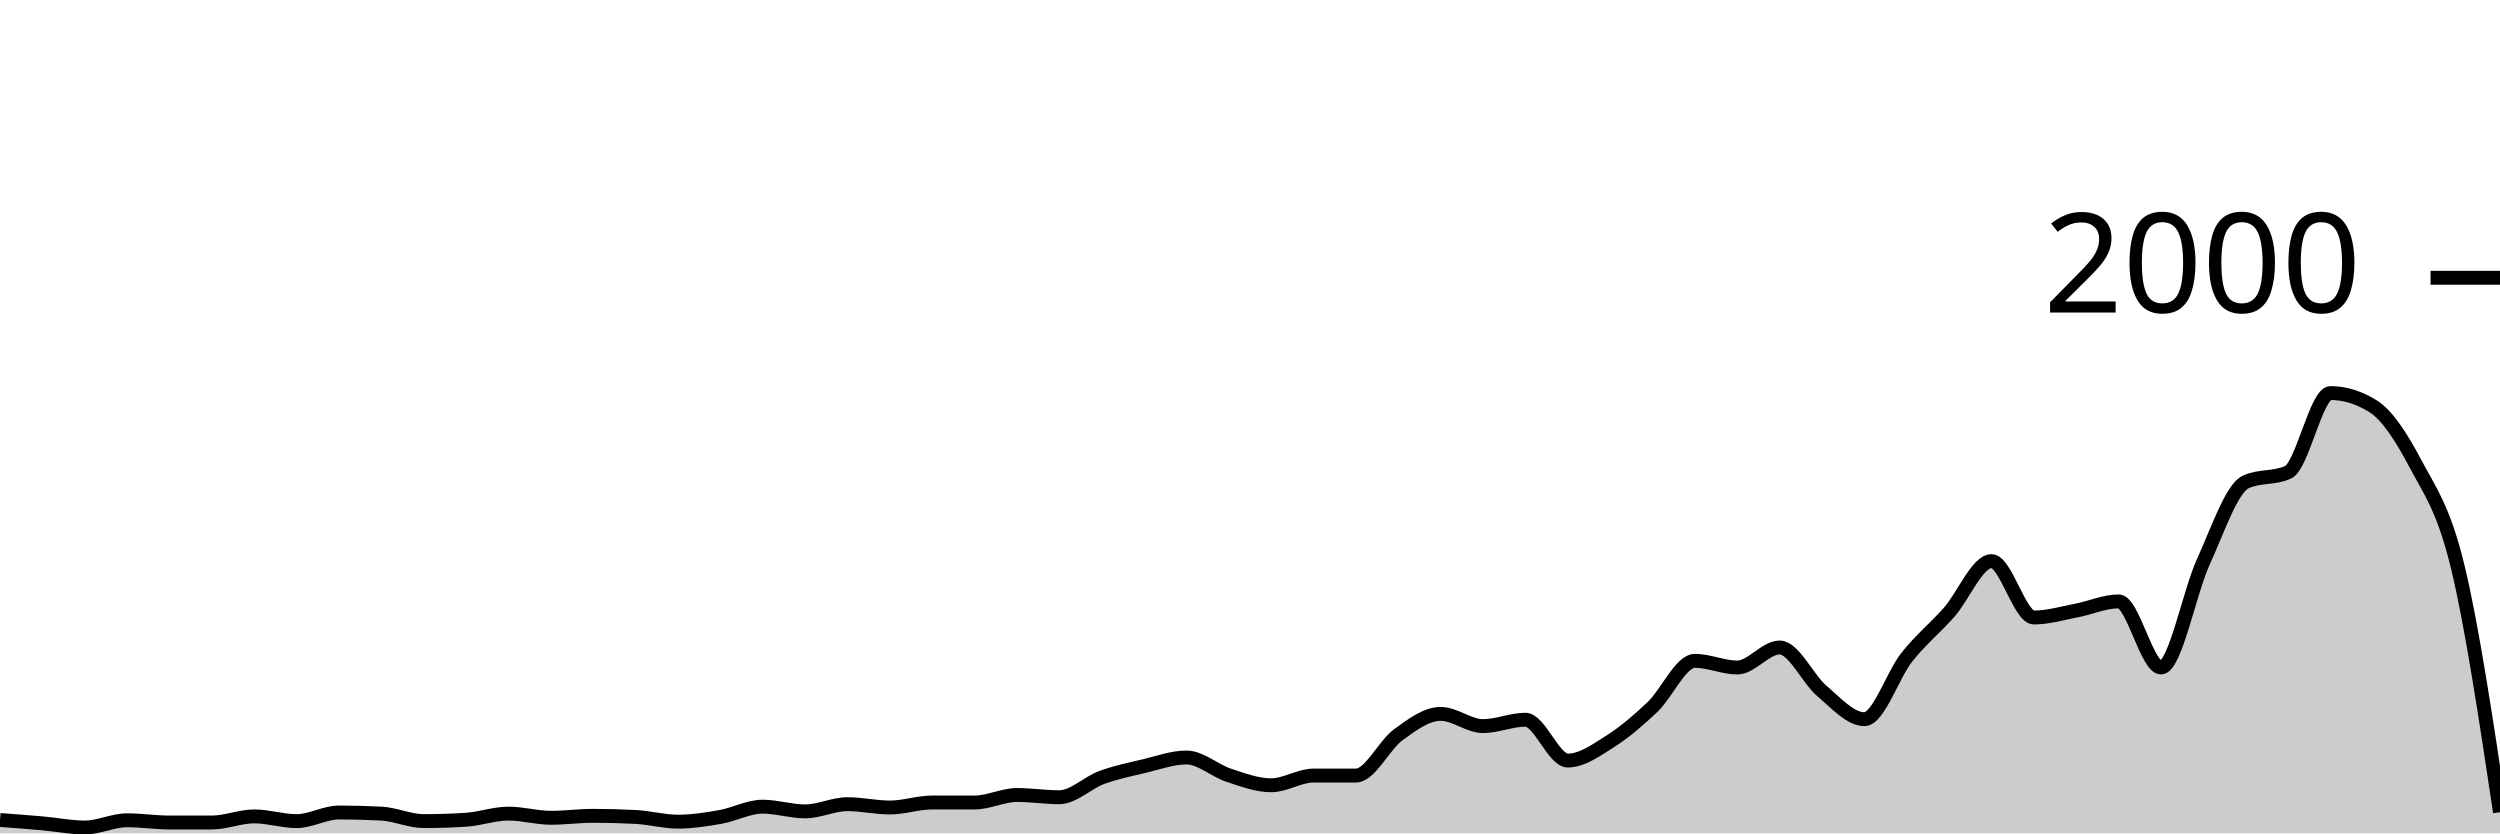
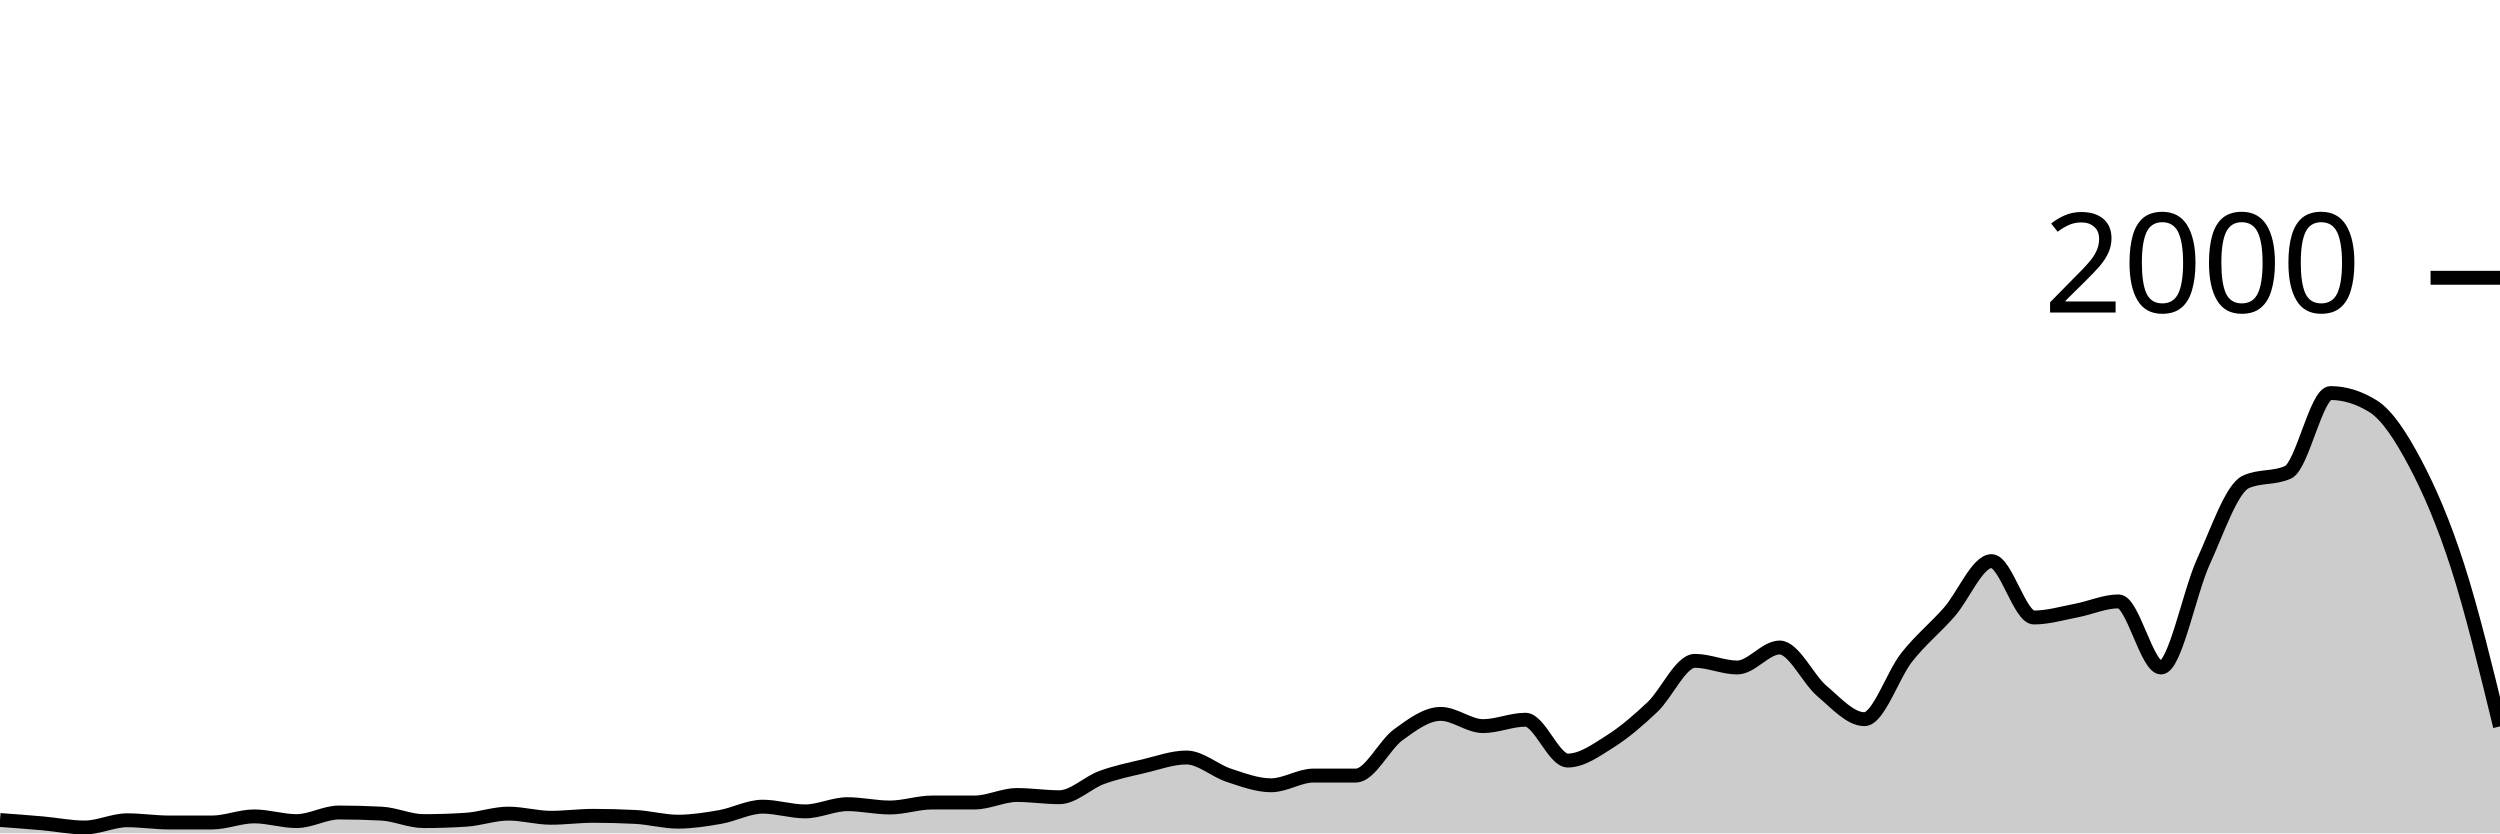
<svg xmlns="http://www.w3.org/2000/svg" viewBox="0 0 180 60">
  <g transform="translate(0,20)">
-     <path class="area" fill="rgba(0, 0, 0, 0.2)" d="M0,39.04C1.017,39.115,2.034,39.19,3.051,39.28C4.068,39.37,5.085,39.58,6.102,39.58C7.119,39.58,8.136,39.06,9.153,39.06C10.169,39.06,11.186,39.22,12.203,39.22C13.22,39.22,14.237,39.22,15.254,39.22C16.271,39.22,17.288,38.78,18.305,38.78C19.322,38.78,20.339,39.12,21.356,39.12C22.373,39.12,23.39,38.5,24.407,38.5C25.424,38.5,26.441,38.527,27.458,38.58C28.475,38.633,29.492,39.12,30.508,39.12C31.525,39.12,32.542,39.087,33.559,39.02C34.576,38.953,35.593,38.58,36.61,38.58C37.627,38.58,38.644,38.88,39.661,38.88C40.678,38.88,41.695,38.74,42.712,38.74C43.729,38.74,44.746,38.767,45.763,38.82C46.78,38.873,47.797,39.16,48.814,39.16C49.831,39.16,50.847,39,51.864,38.82C52.881,38.64,53.898,38.08,54.915,38.08C55.932,38.08,56.949,38.42,57.966,38.42C58.983,38.42,60,37.9,61.017,37.9C62.034,37.9,63.051,38.14,64.068,38.14C65.085,38.14,66.102,37.78,67.119,37.78C68.136,37.78,69.153,37.78,70.169,37.78C71.186,37.78,72.203,37.24,73.22,37.24C74.237,37.24,75.254,37.4,76.271,37.4C77.288,37.4,78.305,36.353,79.322,35.98C80.339,35.607,81.356,35.4,82.373,35.16C83.39,34.92,84.407,34.54,85.424,34.54C86.441,34.54,87.458,35.487,88.475,35.82C89.492,36.153,90.508,36.54,91.525,36.54C92.542,36.54,93.559,35.84,94.576,35.84C95.593,35.84,96.61,35.84,97.627,35.84C98.644,35.84,99.661,33.64,100.678,32.9C101.695,32.16,102.712,31.4,103.729,31.4C104.746,31.4,105.763,32.28,106.78,32.28C107.797,32.28,108.814,31.82,109.831,31.82C110.847,31.82,111.864,34.76,112.881,34.76C113.898,34.76,114.915,34.023,115.932,33.38C116.949,32.737,117.966,31.867,118.983,30.9C120,29.933,121.017,27.58,122.034,27.58C123.051,27.58,124.068,28.06,125.085,28.06C126.102,28.06,127.119,26.62,128.136,26.62C129.153,26.62,130.169,28.9,131.186,29.76C132.203,30.62,133.22,31.78,134.237,31.78C135.254,31.78,136.271,28.603,137.288,27.32C138.305,26.037,139.322,25.233,140.339,24.08C141.356,22.927,142.373,20.4,143.39,20.4C144.407,20.4,145.424,24.46,146.441,24.46C147.458,24.46,148.475,24.153,149.492,23.96C150.508,23.767,151.525,23.3,152.542,23.3C153.559,23.3,154.576,28.06,155.593,28.06C156.61,28.06,157.627,22.667,158.644,20.44C159.661,18.213,160.678,15.167,161.695,14.7C162.712,14.233,163.729,14.467,164.746,14C165.763,13.533,166.78,8.3,167.797,8.3C168.814,8.3,169.831,8.613,170.847,9.24C171.864,9.867,172.881,11.437,173.898,13.36C174.915,15.283,175.932,16.593,176.949,20.78C177.966,24.967,178.983,31.723,180,38.48L180,40C178.983,40,177.966,40,176.949,40C175.932,40,174.915,40,173.898,40C172.881,40,171.864,40,170.847,40C169.831,40,168.814,40,167.797,40C166.78,40,165.763,40,164.746,40C163.729,40,162.712,40,161.695,40C160.678,40,159.661,40,158.644,40C157.627,40,156.61,40,155.593,40C154.576,40,153.559,40,152.542,40C151.525,40,150.508,40,149.492,40C148.475,40,147.458,40,146.441,40C145.424,40,144.407,40,143.39,40C142.373,40,141.356,40,140.339,40C139.322,40,138.305,40,137.288,40C136.271,40,135.254,40,134.237,40C133.22,40,132.203,40,131.186,40C130.169,40,129.153,40,128.136,40C127.119,40,126.102,40,125.085,40C124.068,40,123.051,40,122.034,40C121.017,40,120,40,118.983,40C117.966,40,116.949,40,115.932,40C114.915,40,113.898,40,112.881,40C111.864,40,110.847,40,109.831,40C108.814,40,107.797,40,106.78,40C105.763,40,104.746,40,103.729,40C102.712,40,101.695,40,100.678,40C99.661,40,98.644,40,97.627,40C96.61,40,95.593,40,94.576,40C93.559,40,92.542,40,91.525,40C90.508,40,89.492,40,88.475,40C87.458,40,86.441,40,85.424,40C84.407,40,83.39,40,82.373,40C81.356,40,80.339,40,79.322,40C78.305,40,77.288,40,76.271,40C75.254,40,74.237,40,73.22,40C72.203,40,71.186,40,70.169,40C69.153,40,68.136,40,67.119,40C66.102,40,65.085,40,64.068,40C63.051,40,62.034,40,61.017,40C60,40,58.983,40,57.966,40C56.949,40,55.932,40,54.915,40C53.898,40,52.881,40,51.864,40C50.847,40,49.831,40,48.814,40C47.797,40,46.78,40,45.763,40C44.746,40,43.729,40,42.712,40C41.695,40,40.678,40,39.661,40C38.644,40,37.627,40,36.61,40C35.593,40,34.576,40,33.559,40C32.542,40,31.525,40,30.508,40C29.492,40,28.475,40,27.458,40C26.441,40,25.424,40,24.407,40C23.39,40,22.373,40,21.356,40C20.339,40,19.322,40,18.305,40C17.288,40,16.271,40,15.254,40C14.237,40,13.22,40,12.203,40C11.186,40,10.169,40,9.153,40C8.136,40,7.119,40,6.102,40C5.085,40,4.068,40,3.051,40C2.034,40,1.017,40,0,40Z" />
-     <path class="line" stroke="black" fill="none" d="M0,39.04C1.017,39.115,2.034,39.19,3.051,39.28C4.068,39.37,5.085,39.58,6.102,39.58C7.119,39.58,8.136,39.06,9.153,39.06C10.169,39.06,11.186,39.22,12.203,39.22C13.22,39.22,14.237,39.22,15.254,39.22C16.271,39.22,17.288,38.78,18.305,38.78C19.322,38.78,20.339,39.12,21.356,39.12C22.373,39.12,23.39,38.5,24.407,38.5C25.424,38.5,26.441,38.527,27.458,38.58C28.475,38.633,29.492,39.12,30.508,39.12C31.525,39.12,32.542,39.087,33.559,39.02C34.576,38.953,35.593,38.58,36.61,38.58C37.627,38.58,38.644,38.88,39.661,38.88C40.678,38.88,41.695,38.74,42.712,38.74C43.729,38.74,44.746,38.767,45.763,38.82C46.78,38.873,47.797,39.16,48.814,39.16C49.831,39.16,50.847,39,51.864,38.82C52.881,38.64,53.898,38.08,54.915,38.08C55.932,38.08,56.949,38.42,57.966,38.42C58.983,38.42,60,37.9,61.017,37.9C62.034,37.9,63.051,38.14,64.068,38.14C65.085,38.14,66.102,37.78,67.119,37.78C68.136,37.78,69.153,37.78,70.169,37.78C71.186,37.78,72.203,37.24,73.22,37.24C74.237,37.24,75.254,37.4,76.271,37.4C77.288,37.4,78.305,36.353,79.322,35.98C80.339,35.607,81.356,35.4,82.373,35.16C83.39,34.92,84.407,34.54,85.424,34.54C86.441,34.54,87.458,35.487,88.475,35.82C89.492,36.153,90.508,36.54,91.525,36.54C92.542,36.54,93.559,35.84,94.576,35.84C95.593,35.84,96.61,35.84,97.627,35.84C98.644,35.84,99.661,33.64,100.678,32.9C101.695,32.16,102.712,31.4,103.729,31.4C104.746,31.4,105.763,32.28,106.78,32.28C107.797,32.28,108.814,31.82,109.831,31.82C110.847,31.82,111.864,34.76,112.881,34.76C113.898,34.76,114.915,34.023,115.932,33.38C116.949,32.737,117.966,31.867,118.983,30.9C120,29.933,121.017,27.58,122.034,27.58C123.051,27.58,124.068,28.06,125.085,28.06C126.102,28.06,127.119,26.62,128.136,26.62C129.153,26.62,130.169,28.9,131.186,29.76C132.203,30.62,133.22,31.78,134.237,31.78C135.254,31.78,136.271,28.603,137.288,27.32C138.305,26.037,139.322,25.233,140.339,24.08C141.356,22.927,142.373,20.4,143.39,20.4C144.407,20.4,145.424,24.46,146.441,24.46C147.458,24.46,148.475,24.153,149.492,23.96C150.508,23.767,151.525,23.3,152.542,23.3C153.559,23.3,154.576,28.06,155.593,28.06C156.61,28.06,157.627,22.667,158.644,20.44C159.661,18.213,160.678,15.167,161.695,14.7C162.712,14.233,163.729,14.467,164.746,14C165.763,13.533,166.78,8.3,167.797,8.3C168.814,8.3,169.831,8.613,170.847,9.24C171.864,9.867,172.881,11.437,173.898,13.36C174.915,15.283,175.932,16.593,176.949,20.78C177.966,24.967,178.983,31.723,180,38.48" />
+     <path class="area" fill="rgba(0, 0, 0, 0.2)" d="M0,39.04C1.017,39.115,2.034,39.19,3.051,39.28C4.068,39.37,5.085,39.58,6.102,39.58C7.119,39.58,8.136,39.06,9.153,39.06C10.169,39.06,11.186,39.22,12.203,39.22C13.22,39.22,14.237,39.22,15.254,39.22C16.271,39.22,17.288,38.78,18.305,38.78C19.322,38.78,20.339,39.12,21.356,39.12C22.373,39.12,23.39,38.5,24.407,38.5C25.424,38.5,26.441,38.527,27.458,38.58C28.475,38.633,29.492,39.12,30.508,39.12C31.525,39.12,32.542,39.087,33.559,39.02C34.576,38.953,35.593,38.58,36.61,38.58C37.627,38.58,38.644,38.88,39.661,38.88C40.678,38.88,41.695,38.74,42.712,38.74C43.729,38.74,44.746,38.767,45.763,38.82C46.78,38.873,47.797,39.16,48.814,39.16C49.831,39.16,50.847,39,51.864,38.82C52.881,38.64,53.898,38.08,54.915,38.08C55.932,38.08,56.949,38.42,57.966,38.42C58.983,38.42,60,37.9,61.017,37.9C62.034,37.9,63.051,38.14,64.068,38.14C65.085,38.14,66.102,37.78,67.119,37.78C68.136,37.78,69.153,37.78,70.169,37.78C71.186,37.78,72.203,37.24,73.22,37.24C74.237,37.24,75.254,37.4,76.271,37.4C77.288,37.4,78.305,36.353,79.322,35.98C80.339,35.607,81.356,35.4,82.373,35.16C83.39,34.92,84.407,34.54,85.424,34.54C86.441,34.54,87.458,35.487,88.475,35.82C89.492,36.153,90.508,36.54,91.525,36.54C92.542,36.54,93.559,35.84,94.576,35.84C95.593,35.84,96.61,35.84,97.627,35.84C98.644,35.84,99.661,33.64,100.678,32.9C101.695,32.16,102.712,31.4,103.729,31.4C104.746,31.4,105.763,32.28,106.78,32.28C107.797,32.28,108.814,31.82,109.831,31.82C110.847,31.82,111.864,34.76,112.881,34.76C113.898,34.76,114.915,34.023,115.932,33.38C116.949,32.737,117.966,31.867,118.983,30.9C120,29.933,121.017,27.58,122.034,27.58C123.051,27.58,124.068,28.06,125.085,28.06C126.102,28.06,127.119,26.62,128.136,26.62C129.153,26.62,130.169,28.9,131.186,29.76C132.203,30.62,133.22,31.78,134.237,31.78C135.254,31.78,136.271,28.603,137.288,27.32C138.305,26.037,139.322,25.233,140.339,24.08C141.356,22.927,142.373,20.4,143.39,20.4C144.407,20.4,145.424,24.46,146.441,24.46C147.458,24.46,148.475,24.153,149.492,23.96C150.508,23.767,151.525,23.3,152.542,23.3C153.559,23.3,154.576,28.06,155.593,28.06C156.61,28.06,157.627,22.667,158.644,20.44C159.661,18.213,160.678,15.167,161.695,14.7C162.712,14.233,163.729,14.467,164.746,14C165.763,13.533,166.78,8.3,167.797,8.3C168.814,8.3,169.831,8.613,170.847,9.24C171.864,9.867,172.881,11.437,173.898,13.36C174.915,15.283,175.932,17.623,176.949,20.78C177.966,23.937,178.983,28.118,180,32.3L180,40C178.983,40,177.966,40,176.949,40C175.932,40,174.915,40,173.898,40C172.881,40,171.864,40,170.847,40C169.831,40,168.814,40,167.797,40C166.78,40,165.763,40,164.746,40C163.729,40,162.712,40,161.695,40C160.678,40,159.661,40,158.644,40C157.627,40,156.61,40,155.593,40C154.576,40,153.559,40,152.542,40C151.525,40,150.508,40,149.492,40C148.475,40,147.458,40,146.441,40C145.424,40,144.407,40,143.39,40C142.373,40,141.356,40,140.339,40C139.322,40,138.305,40,137.288,40C136.271,40,135.254,40,134.237,40C133.22,40,132.203,40,131.186,40C130.169,40,129.153,40,128.136,40C127.119,40,126.102,40,125.085,40C124.068,40,123.051,40,122.034,40C121.017,40,120,40,118.983,40C117.966,40,116.949,40,115.932,40C114.915,40,113.898,40,112.881,40C111.864,40,110.847,40,109.831,40C108.814,40,107.797,40,106.78,40C105.763,40,104.746,40,103.729,40C102.712,40,101.695,40,100.678,40C99.661,40,98.644,40,97.627,40C96.61,40,95.593,40,94.576,40C93.559,40,92.542,40,91.525,40C90.508,40,89.492,40,88.475,40C87.458,40,86.441,40,85.424,40C84.407,40,83.39,40,82.373,40C81.356,40,80.339,40,79.322,40C78.305,40,77.288,40,76.271,40C75.254,40,74.237,40,73.22,40C72.203,40,71.186,40,70.169,40C69.153,40,68.136,40,67.119,40C66.102,40,65.085,40,64.068,40C63.051,40,62.034,40,61.017,40C60,40,58.983,40,57.966,40C56.949,40,55.932,40,54.915,40C53.898,40,52.881,40,51.864,40C50.847,40,49.831,40,48.814,40C47.797,40,46.78,40,45.763,40C44.746,40,43.729,40,42.712,40C41.695,40,40.678,40,39.661,40C38.644,40,37.627,40,36.61,40C35.593,40,34.576,40,33.559,40C32.542,40,31.525,40,30.508,40C29.492,40,28.475,40,27.458,40C26.441,40,25.424,40,24.407,40C23.39,40,22.373,40,21.356,40C20.339,40,19.322,40,18.305,40C17.288,40,16.271,40,15.254,40C14.237,40,13.22,40,12.203,40C11.186,40,10.169,40,9.153,40C8.136,40,7.119,40,6.102,40C5.085,40,4.068,40,3.051,40C2.034,40,1.017,40,0,40Z" />
+     <path class="line" stroke="black" fill="none" d="M0,39.04C1.017,39.115,2.034,39.19,3.051,39.28C4.068,39.37,5.085,39.58,6.102,39.58C7.119,39.58,8.136,39.06,9.153,39.06C10.169,39.06,11.186,39.22,12.203,39.22C13.22,39.22,14.237,39.22,15.254,39.22C16.271,39.22,17.288,38.78,18.305,38.78C19.322,38.78,20.339,39.12,21.356,39.12C22.373,39.12,23.39,38.5,24.407,38.5C25.424,38.5,26.441,38.527,27.458,38.58C28.475,38.633,29.492,39.12,30.508,39.12C31.525,39.12,32.542,39.087,33.559,39.02C34.576,38.953,35.593,38.58,36.61,38.58C37.627,38.58,38.644,38.88,39.661,38.88C40.678,38.88,41.695,38.74,42.712,38.74C43.729,38.74,44.746,38.767,45.763,38.82C46.78,38.873,47.797,39.16,48.814,39.16C49.831,39.16,50.847,39,51.864,38.82C52.881,38.64,53.898,38.08,54.915,38.08C55.932,38.08,56.949,38.42,57.966,38.42C58.983,38.42,60,37.9,61.017,37.9C62.034,37.9,63.051,38.14,64.068,38.14C65.085,38.14,66.102,37.78,67.119,37.78C68.136,37.78,69.153,37.78,70.169,37.78C71.186,37.78,72.203,37.24,73.22,37.24C74.237,37.24,75.254,37.4,76.271,37.4C77.288,37.4,78.305,36.353,79.322,35.98C80.339,35.607,81.356,35.4,82.373,35.16C83.39,34.92,84.407,34.54,85.424,34.54C86.441,34.54,87.458,35.487,88.475,35.82C89.492,36.153,90.508,36.54,91.525,36.54C92.542,36.54,93.559,35.84,94.576,35.84C95.593,35.84,96.61,35.84,97.627,35.84C98.644,35.84,99.661,33.64,100.678,32.9C101.695,32.16,102.712,31.4,103.729,31.4C104.746,31.4,105.763,32.28,106.78,32.28C107.797,32.28,108.814,31.82,109.831,31.82C110.847,31.82,111.864,34.76,112.881,34.76C113.898,34.76,114.915,34.023,115.932,33.38C116.949,32.737,117.966,31.867,118.983,30.9C120,29.933,121.017,27.58,122.034,27.58C123.051,27.58,124.068,28.06,125.085,28.06C126.102,28.06,127.119,26.62,128.136,26.62C129.153,26.62,130.169,28.9,131.186,29.76C132.203,30.62,133.22,31.78,134.237,31.78C135.254,31.78,136.271,28.603,137.288,27.32C138.305,26.037,139.322,25.233,140.339,24.08C141.356,22.927,142.373,20.4,143.39,20.4C144.407,20.4,145.424,24.46,146.441,24.46C147.458,24.46,148.475,24.153,149.492,23.96C150.508,23.767,151.525,23.3,152.542,23.3C153.559,23.3,154.576,28.06,155.593,28.06C156.61,28.06,157.627,22.667,158.644,20.44C159.661,18.213,160.678,15.167,161.695,14.7C162.712,14.233,163.729,14.467,164.746,14C165.763,13.533,166.78,8.3,167.797,8.3C168.814,8.3,169.831,8.613,170.847,9.24C171.864,9.867,172.881,11.437,173.898,13.36C174.915,15.283,175.932,17.623,176.949,20.78C177.966,23.937,178.983,28.118,180,32.3" />
    <path class="axis-ceiling" stroke-width="1" stroke="black" fill="none" d="M175,0L180,0" />
    <text class="axis-ceiling-label" font-family="sans-serif" text-anchor="end" font-size="10px" x="170" y="2.5">2000</text>
  </g>
</svg>
